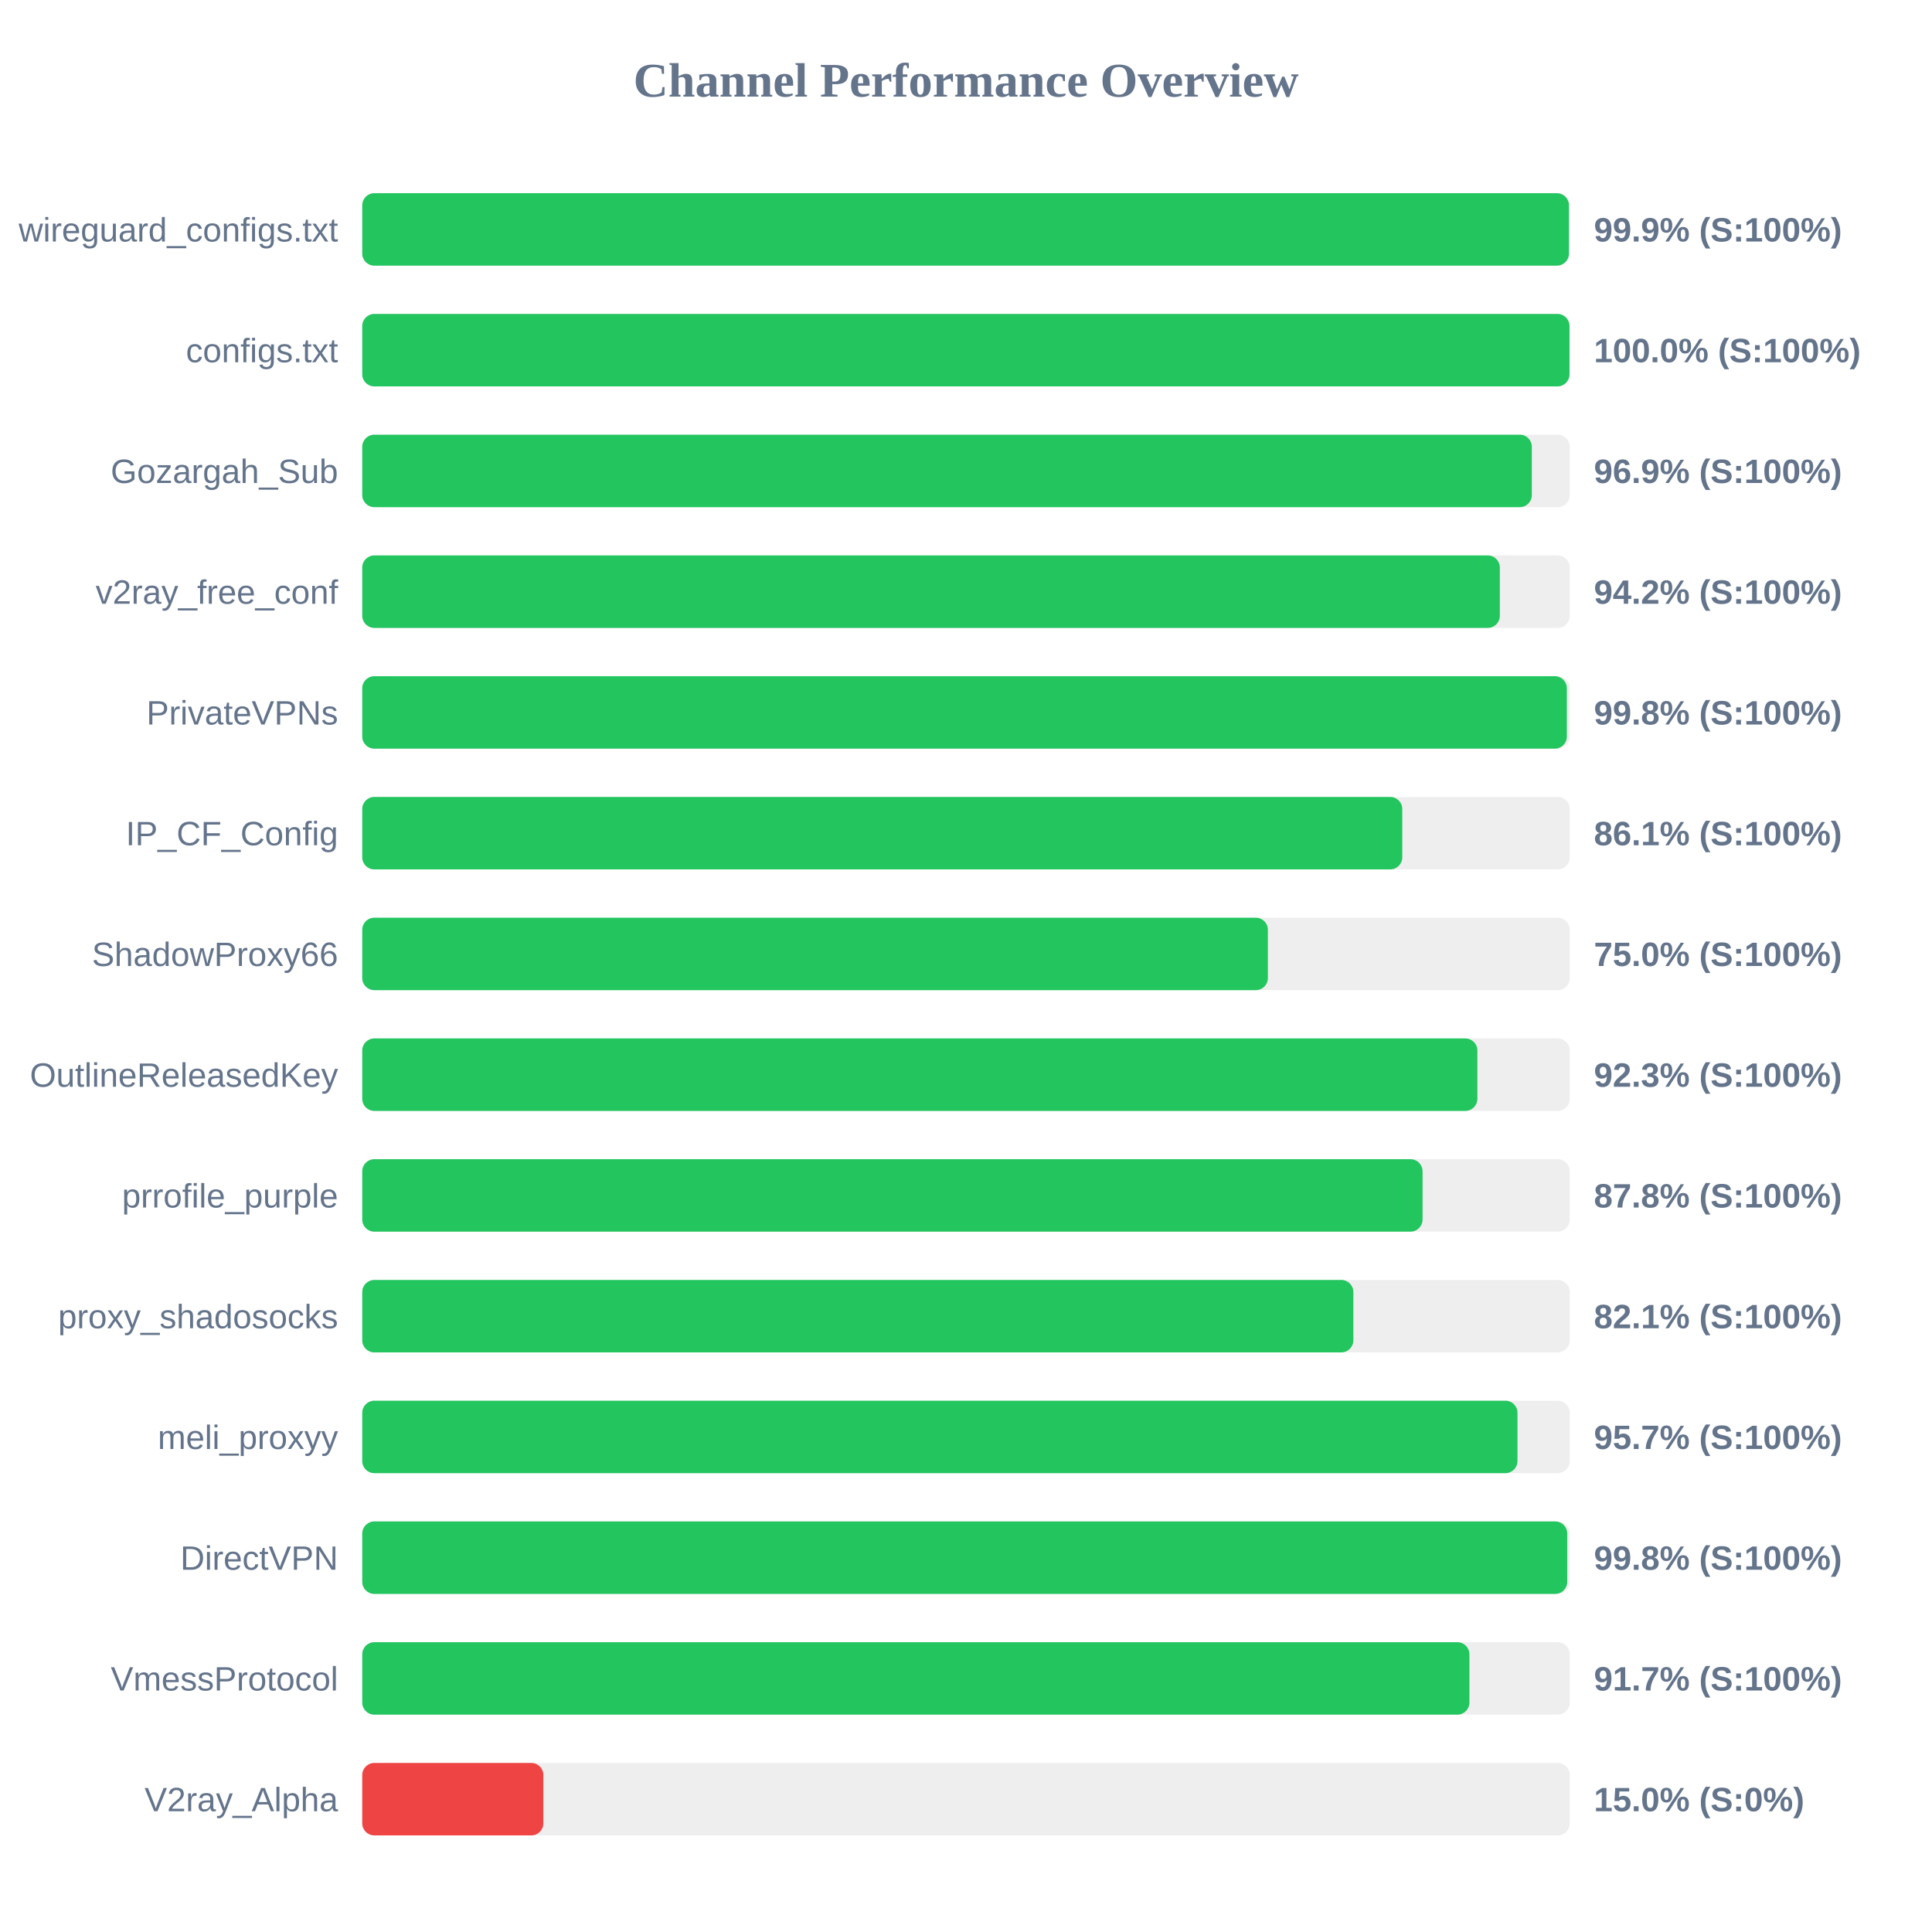
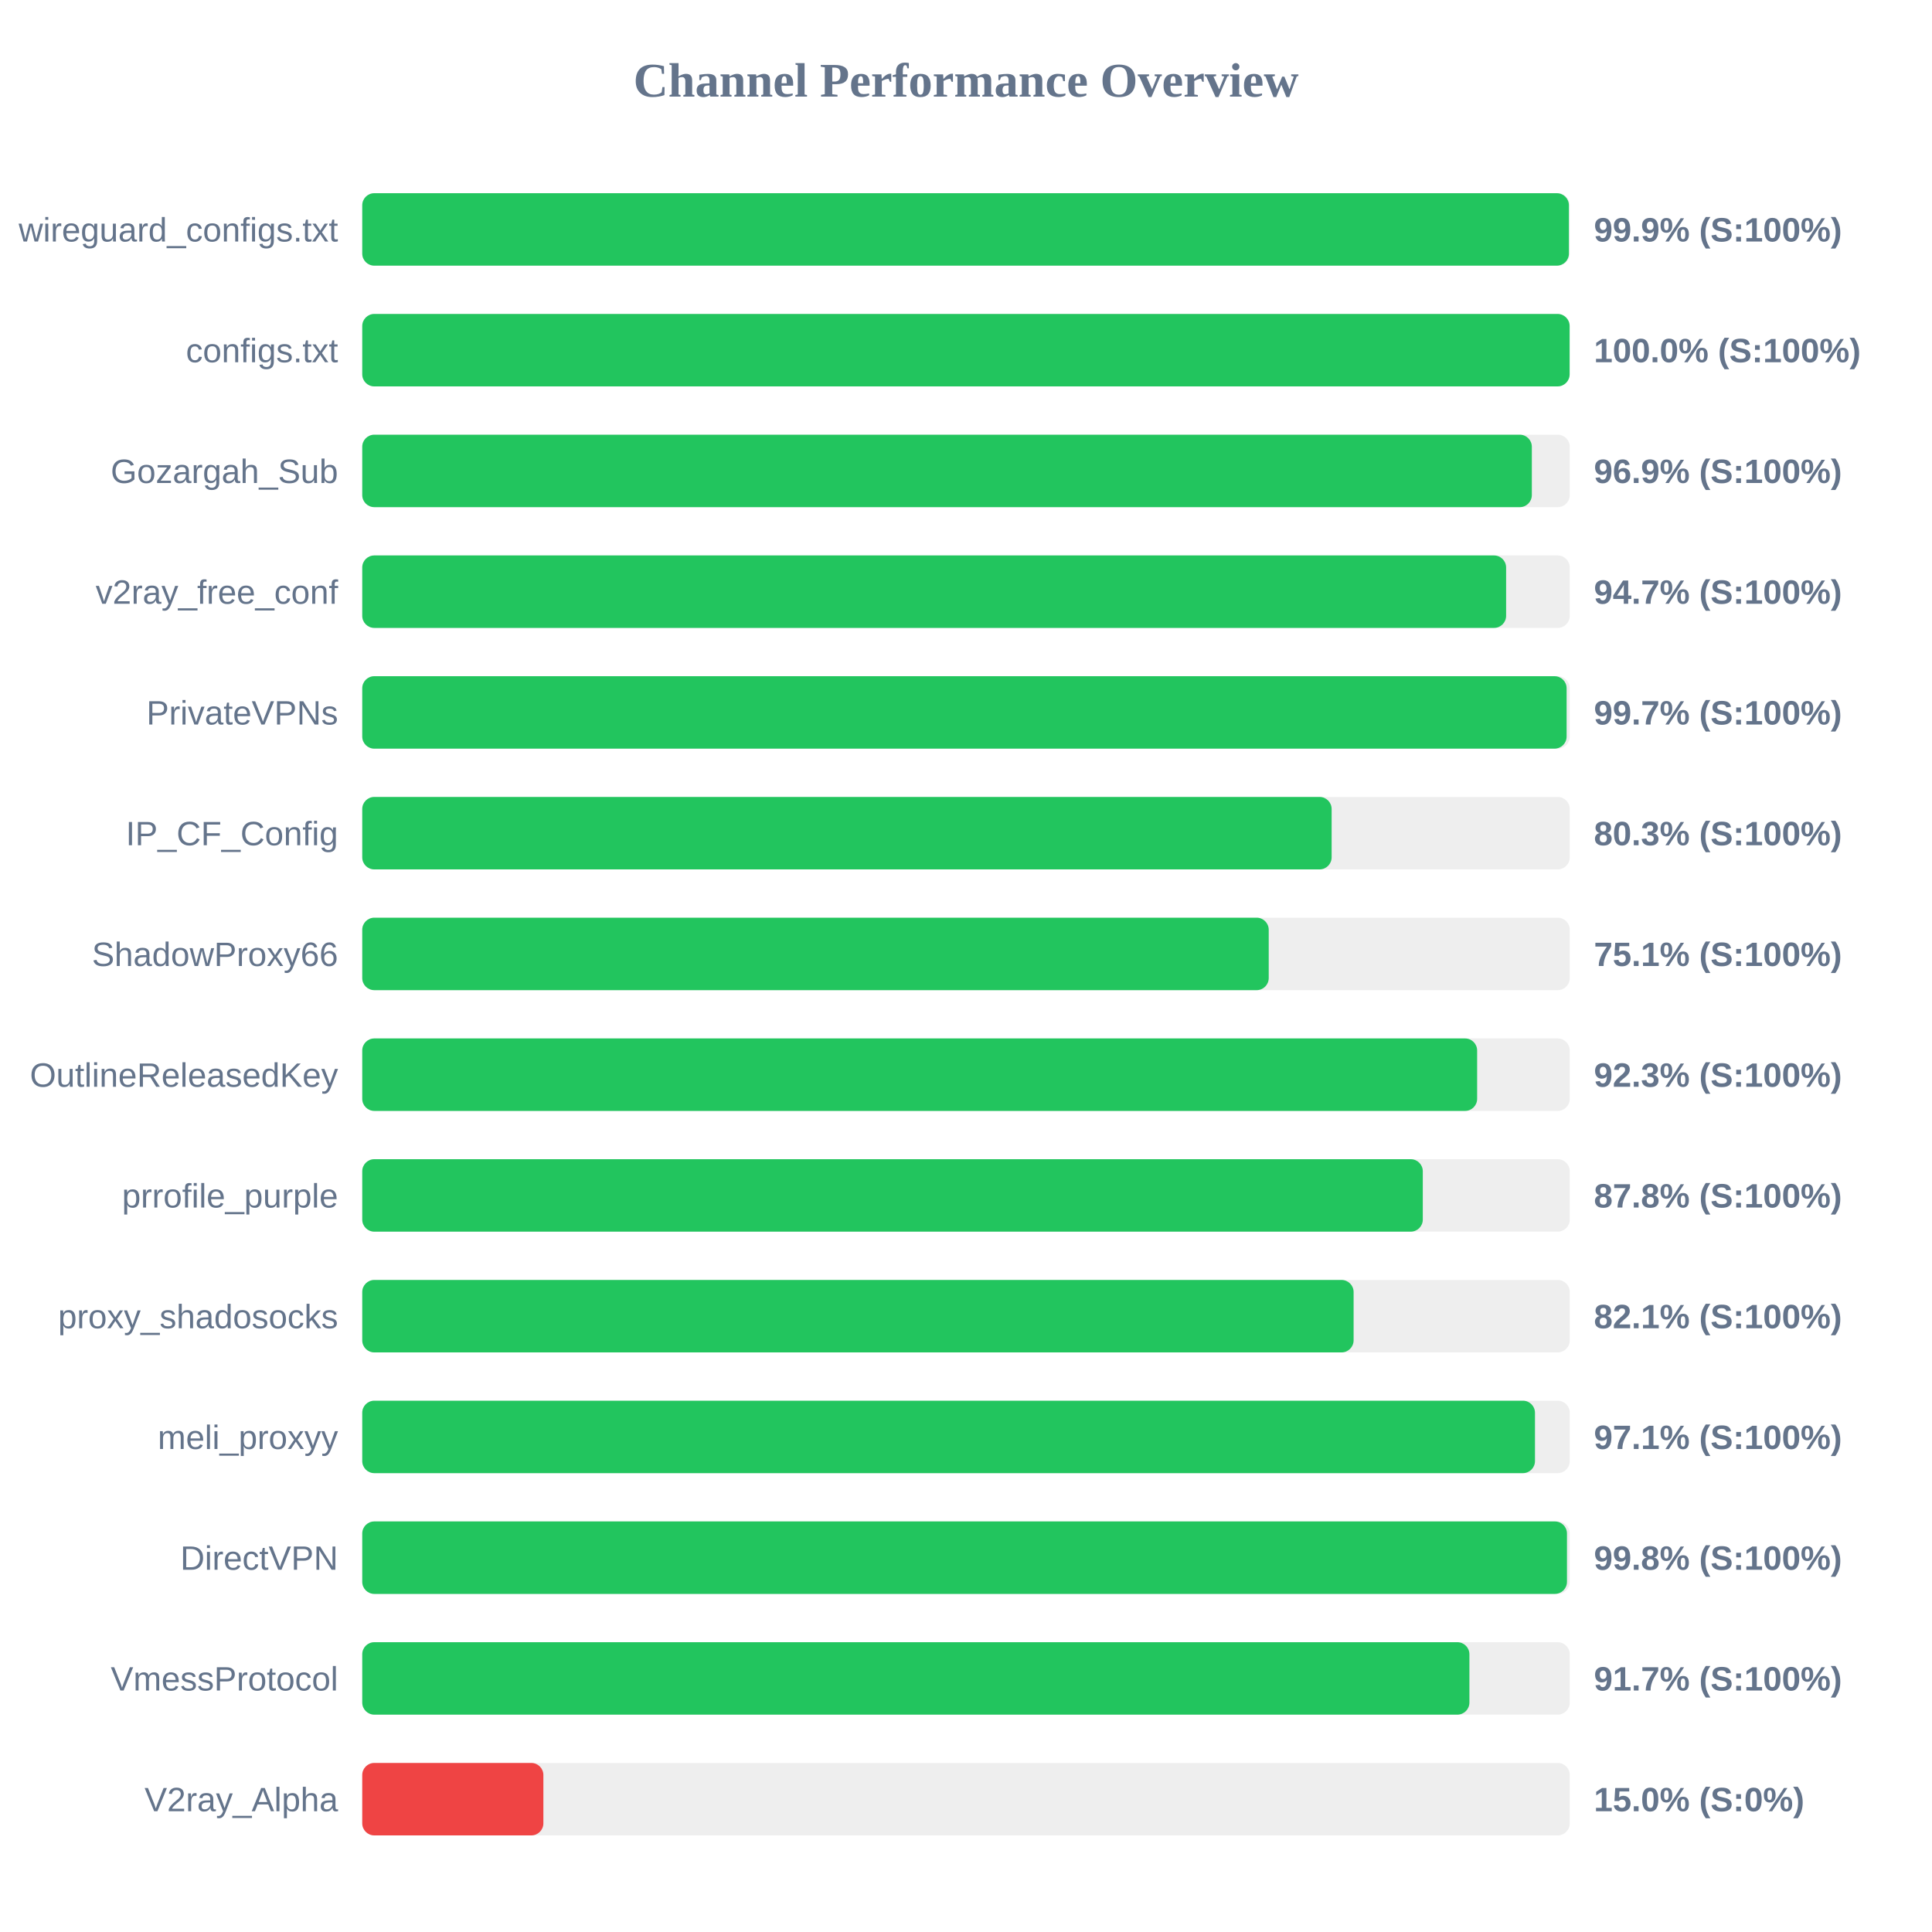
<svg xmlns="http://www.w3.org/2000/svg" width="800" height="800" version="1.1">
  <style>
        .row { font: 14px Arial; fill: #64748b; }
        .score { font: bold 14px Arial; fill: #64748b; }
    </style>
  <text x="400" y="40" text-anchor="middle" font-size="20px" font-weight="bold" fill="#64748b">Channel Performance Overview</text>
  <rect x="150" y="80" width="500" height="30" fill="#eee" rx="5" />
  <rect x="150" y="80" width="499.65" height="30" fill="#22c55e" rx="5" />
  <text x="140" y="100" text-anchor="end" class="row">wireguard_configs.txt</text>
  <text x="660" y="100" text-anchor="start" class="score">99.9% (S:100%)</text>
  <rect x="150" y="130" width="500" height="30" fill="#eee" rx="5" />
-   <rect x="150" y="130" width="499.9" height="30" fill="#22c55e" rx="5" />
+   <rect x="150" y="130" width="499.95" height="30" fill="#22c55e" rx="5" />
  <text x="140" y="150" text-anchor="end" class="row">configs.txt</text>
  <text x="660" y="150" text-anchor="start" class="score">100.0% (S:100%)</text>
  <rect x="150" y="180" width="500" height="30" fill="#eee" rx="5" />
  <rect x="150" y="180" width="484.3" height="30" fill="#22c55e" rx="5" />
  <text x="140" y="200" text-anchor="end" class="row">Gozargah_Sub</text>
  <text x="660" y="200" text-anchor="start" class="score">96.9% (S:100%)</text>
  <rect x="150" y="230" width="500" height="30" fill="#eee" rx="5" />
-   <rect x="150" y="230" width="471.05" height="30" fill="#22c55e" rx="5" />
+   <rect x="150" y="230" width="473.65" height="30" fill="#22c55e" rx="5" />
  <text x="140" y="250" text-anchor="end" class="row">v2ray_free_conf</text>
-   <text x="660" y="250" text-anchor="start" class="score">94.2% (S:100%)</text>
+   <text x="660" y="250" text-anchor="start" class="score">94.7% (S:100%)</text>
  <rect x="150" y="280" width="500" height="30" fill="#eee" rx="5" />
-   <rect x="150" y="280" width="498.8" height="30" fill="#22c55e" rx="5" />
+   <rect x="150" y="280" width="498.7" height="30" fill="#22c55e" rx="5" />
  <text x="140" y="300" text-anchor="end" class="row">PrivateVPNs</text>
-   <text x="660" y="300" text-anchor="start" class="score">99.8% (S:100%)</text>
+   <text x="660" y="300" text-anchor="start" class="score">99.7% (S:100%)</text>
  <rect x="150" y="330" width="500" height="30" fill="#eee" rx="5" />
-   <rect x="150" y="330" width="430.65" height="30" fill="#22c55e" rx="5" />
+   <rect x="150" y="330" width="401.4" height="30" fill="#22c55e" rx="5" />
  <text x="140" y="350" text-anchor="end" class="row">IP_CF_Config</text>
-   <text x="660" y="350" text-anchor="start" class="score">86.1% (S:100%)</text>
+   <text x="660" y="350" text-anchor="start" class="score">80.3% (S:100%)</text>
  <rect x="150" y="380" width="500" height="30" fill="#eee" rx="5" />
-   <rect x="150" y="380" width="375.0" height="30" fill="#22c55e" rx="5" />
+   <rect x="150" y="380" width="375.35" height="30" fill="#22c55e" rx="5" />
  <text x="140" y="400" text-anchor="end" class="row">ShadowProxy66</text>
-   <text x="660" y="400" text-anchor="start" class="score">75.0% (S:100%)</text>
+   <text x="660" y="400" text-anchor="start" class="score">75.1% (S:100%)</text>
  <rect x="150" y="430" width="500" height="30" fill="#eee" rx="5" />
-   <rect x="150" y="430" width="461.75" height="30" fill="#22c55e" rx="5" />
+   <rect x="150" y="430" width="461.65" height="30" fill="#22c55e" rx="5" />
  <text x="140" y="450" text-anchor="end" class="row">OutlineReleasedKey</text>
  <text x="660" y="450" text-anchor="start" class="score">92.3% (S:100%)</text>
  <rect x="150" y="480" width="500" height="30" fill="#eee" rx="5" />
-   <rect x="150" y="480" width="439.05" height="30" fill="#22c55e" rx="5" />
+   <rect x="150" y="480" width="439.15" height="30" fill="#22c55e" rx="5" />
  <text x="140" y="500" text-anchor="end" class="row">prrofile_purple</text>
  <text x="660" y="500" text-anchor="start" class="score">87.8% (S:100%)</text>
  <rect x="150" y="530" width="500" height="30" fill="#eee" rx="5" />
-   <rect x="150" y="530" width="410.4" height="30" fill="#22c55e" rx="5" />
+   <rect x="150" y="530" width="410.5" height="30" fill="#22c55e" rx="5" />
  <text x="140" y="550" text-anchor="end" class="row">proxy_shadosocks</text>
  <text x="660" y="550" text-anchor="start" class="score">82.1% (S:100%)</text>
  <rect x="150" y="580" width="500" height="30" fill="#eee" rx="5" />
-   <rect x="150" y="580" width="478.35" height="30" fill="#22c55e" rx="5" />
+   <rect x="150" y="580" width="485.6" height="30" fill="#22c55e" rx="5" />
  <text x="140" y="600" text-anchor="end" class="row">meli_proxyy</text>
-   <text x="660" y="600" text-anchor="start" class="score">95.7% (S:100%)</text>
+   <text x="660" y="600" text-anchor="start" class="score">97.1% (S:100%)</text>
  <rect x="150" y="630" width="500" height="30" fill="#eee" rx="5" />
-   <rect x="150" y="630" width="498.95" height="30" fill="#22c55e" rx="5" />
+   <rect x="150" y="630" width="498.85" height="30" fill="#22c55e" rx="5" />
  <text x="140" y="650" text-anchor="end" class="row">DirectVPN</text>
  <text x="660" y="650" text-anchor="start" class="score">99.8% (S:100%)</text>
  <rect x="150" y="680" width="500" height="30" fill="#eee" rx="5" />
  <rect x="150" y="680" width="458.45" height="30" fill="#22c55e" rx="5" />
  <text x="140" y="700" text-anchor="end" class="row">VmessProtocol</text>
  <text x="660" y="700" text-anchor="start" class="score">91.7% (S:100%)</text>
  <rect x="150" y="730" width="500" height="30" fill="#eee" rx="5" />
  <rect x="150" y="730" width="75.0" height="30" fill="#ef4444" rx="5" />
  <text x="140" y="750" text-anchor="end" class="row">V2ray_Alpha</text>
  <text x="660" y="750" text-anchor="start" class="score">15.0% (S:0%)</text>
</svg>
